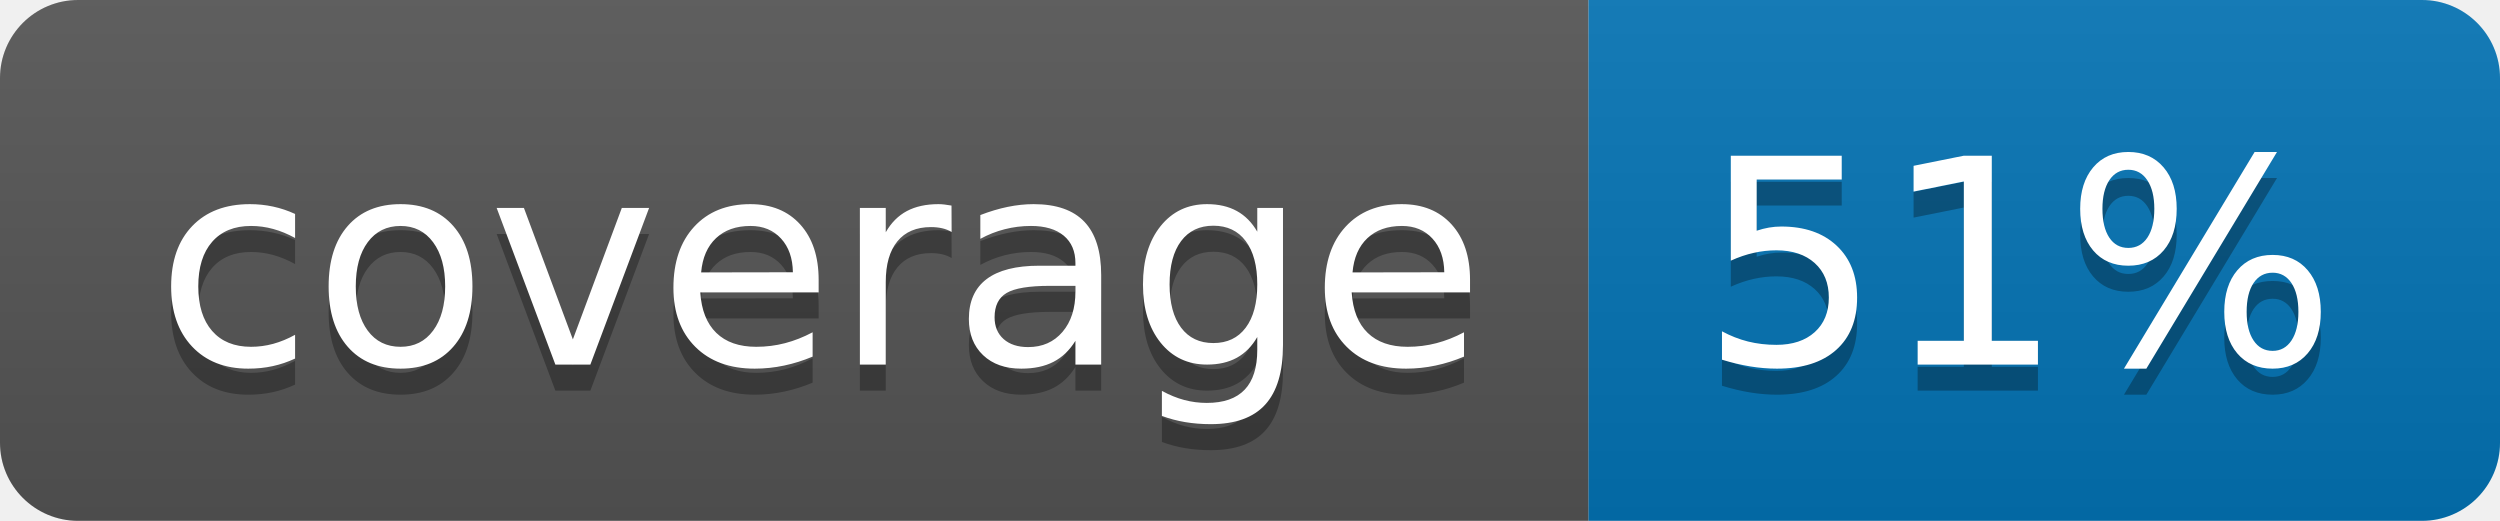
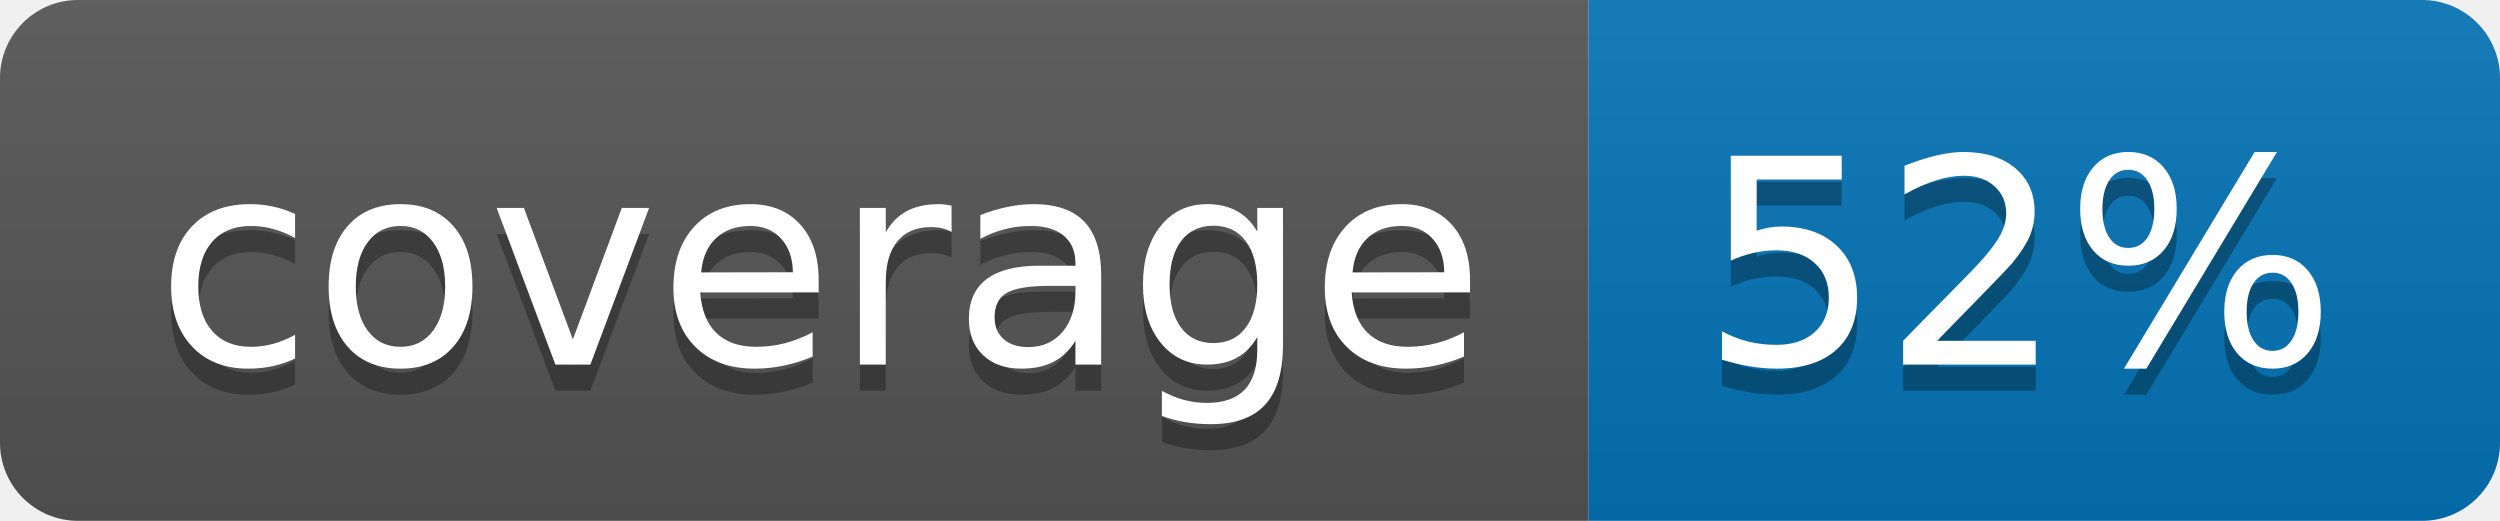
<svg xmlns="http://www.w3.org/2000/svg" width="96" height="20">
  <linearGradient id="b" x2="0" y2="100%">
    <stop offset="0" stop-color="#bbb" stop-opacity=".1" />
    <stop offset="1" stop-opacity=".1" />
  </linearGradient>
  <clipPath id="a">
    <rect width="96" height="20" rx="3" fill="#fff" />
  </clipPath>
  <g clip-path="url(#a)">
    <path fill="#555" d="M0 0h61v20H0z" />
    <path fill="#0374B5" d="M61 0h35v20H61z" />
    <path fill="url(#b)" d="M0 0h96v20H0z" />
  </g>
  <g fill="#fff" text-anchor="middle" font-family="DejaVu Sans,Verdana,Geneva,sans-serif" font-size="110">
    <text x="315" y="150" fill="#010101" fill-opacity=".3" transform="scale(.1)" textLength="510">coverage</text>
    <text x="315" y="140" transform="scale(.1)" textLength="510">coverage</text>
-     <text x="775" y="150" fill="#010101" fill-opacity=".3" transform="scale(.1)" textLength="250">51%</text>
-     <text x="775" y="140" transform="scale(.1)" textLength="250">51%</text>
+     <text x="775" y="150" fill="#010101" fill-opacity=".3" transform="scale(.1)" textLength="250">52%</text>
+     <text x="775" y="140" transform="scale(.1)" textLength="250">52%</text>
  </g>
</svg>
